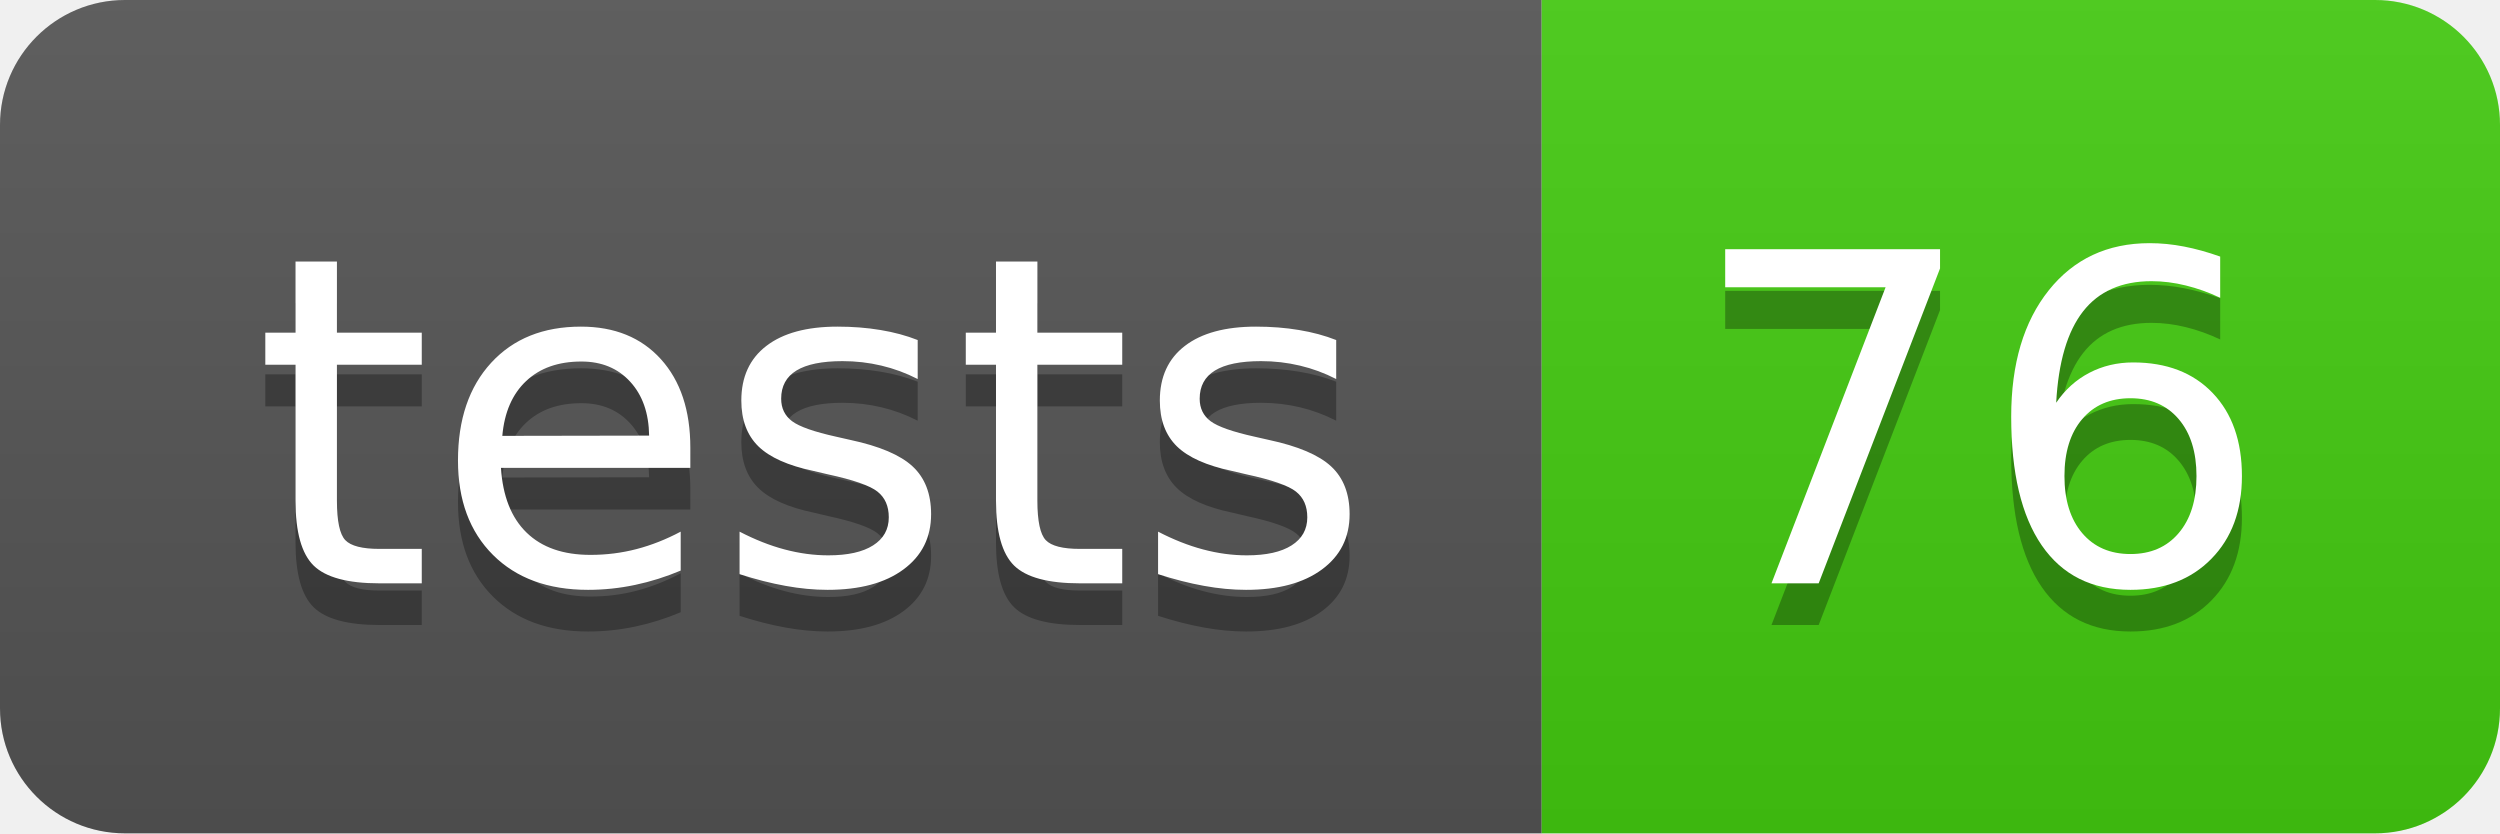
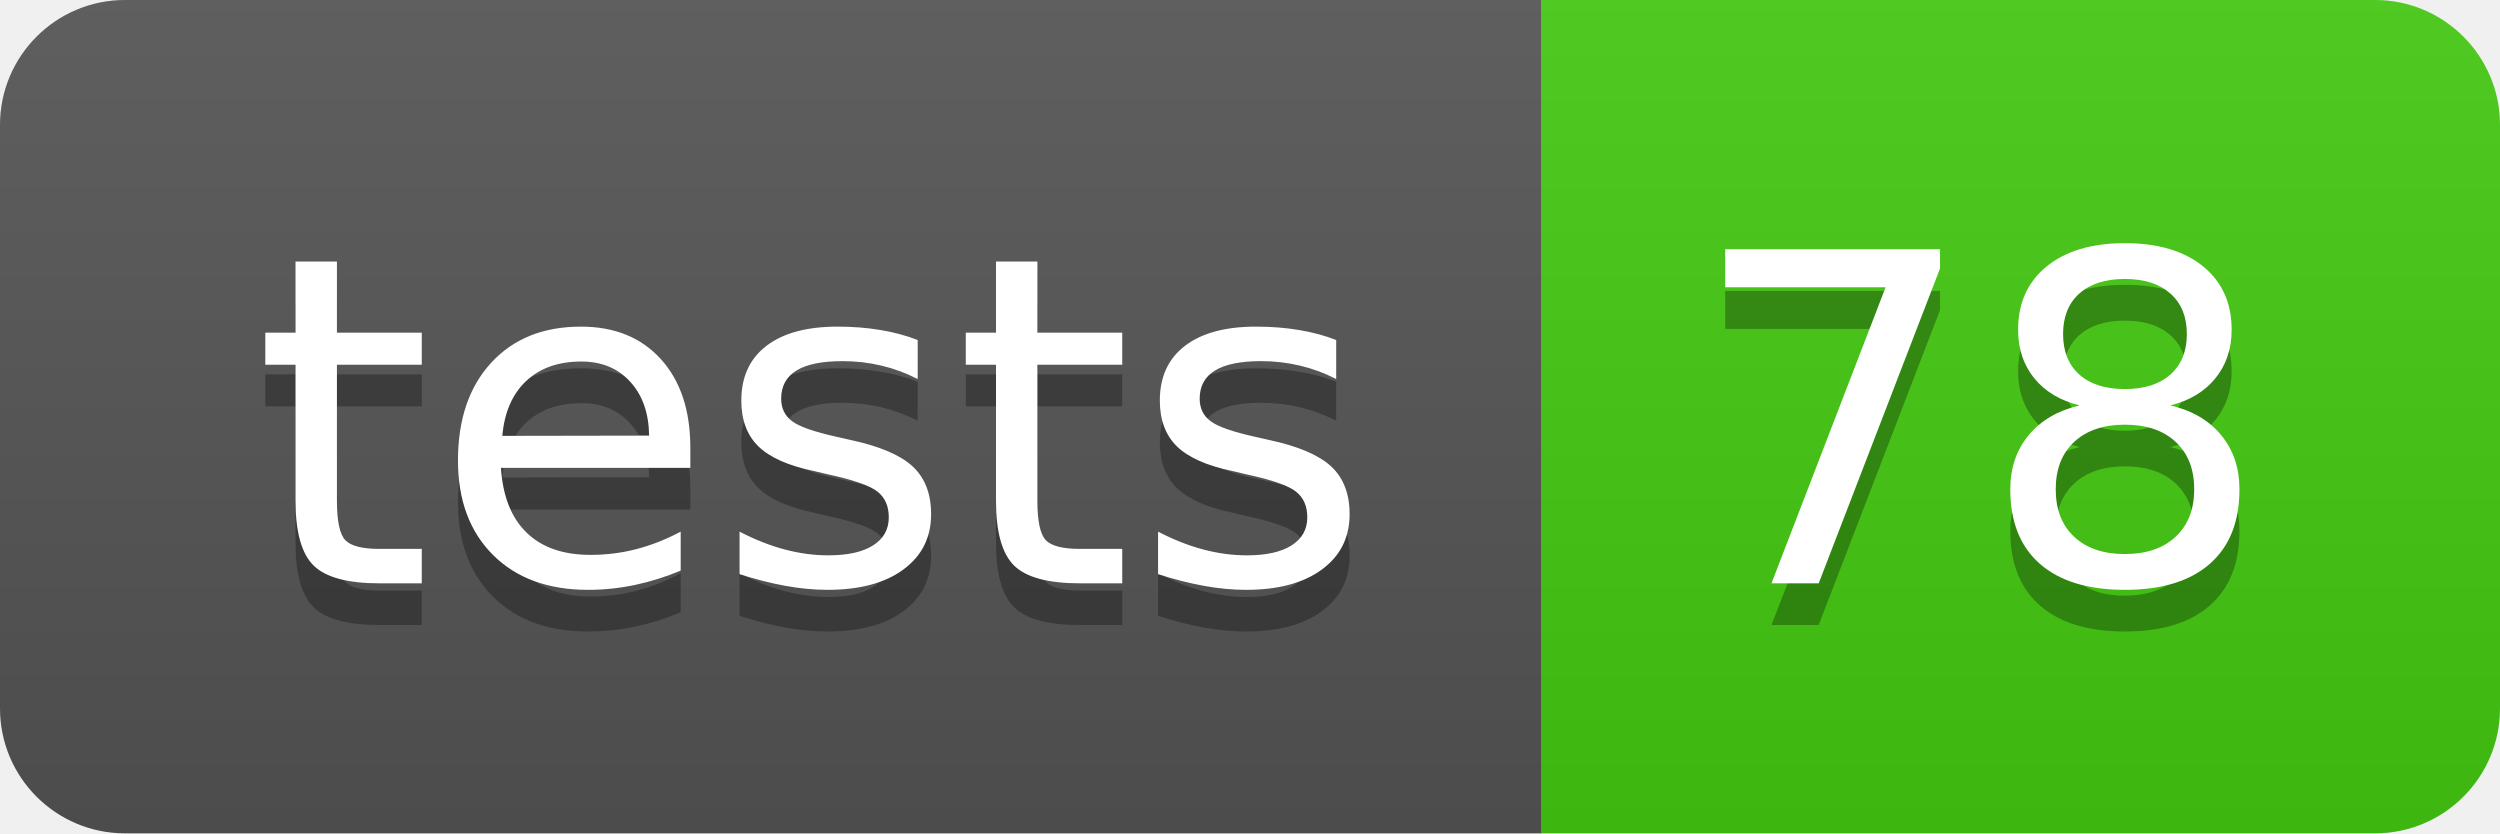
- <svg xmlns="http://www.w3.org/2000/svg" width="60" height="20" role="img" aria-label="tests: 76">
+ <svg xmlns="http://www.w3.org/2000/svg" width="60" height="20" role="img" aria-label="tests: 78">
  <linearGradient id="s" x2="0" y2="100%">
    <stop offset="0" stop-color="#bbb" stop-opacity=".1" />
    <stop offset="1" stop-opacity=".1" />
  </linearGradient>
  <clipPath id="r">
    <rect width="60" height="20" rx="3" fill="#fff" />
  </clipPath>
  <g clip-path="url(#r)">
    <rect width="37" height="20" fill="#555" />
    <rect x="37" width="23" height="20" fill="#4c1" />
    <rect width="60" height="20" fill="url(#s)" />
  </g>
  <g fill="#fff" text-anchor="middle" font-family="Verdana,Geneva,DejaVu Sans,sans-serif" text-rendering="geometricPrecision" font-size="110">
    <text aria-hidden="true" x="195" y="150" fill="#010101" fill-opacity=".3" transform="scale(.1)" textLength="270">tests</text>
    <text x="195" y="140" transform="scale(.1)" fill="#fff" textLength="270">tests</text>
-     <text aria-hidden="true" x="475" y="150" fill="#010101" fill-opacity=".3" transform="scale(.1)" textLength="130">76</text>
-     <text x="475" y="140" transform="scale(.1)" fill="#fff" textLength="130">76</text>
+     <text aria-hidden="true" x="475" y="150" fill="#010101" fill-opacity=".3" transform="scale(.1)" textLength="130">78</text>
+     <text x="475" y="140" transform="scale(.1)" fill="#fff" textLength="130">78</text>
  </g>
</svg>
